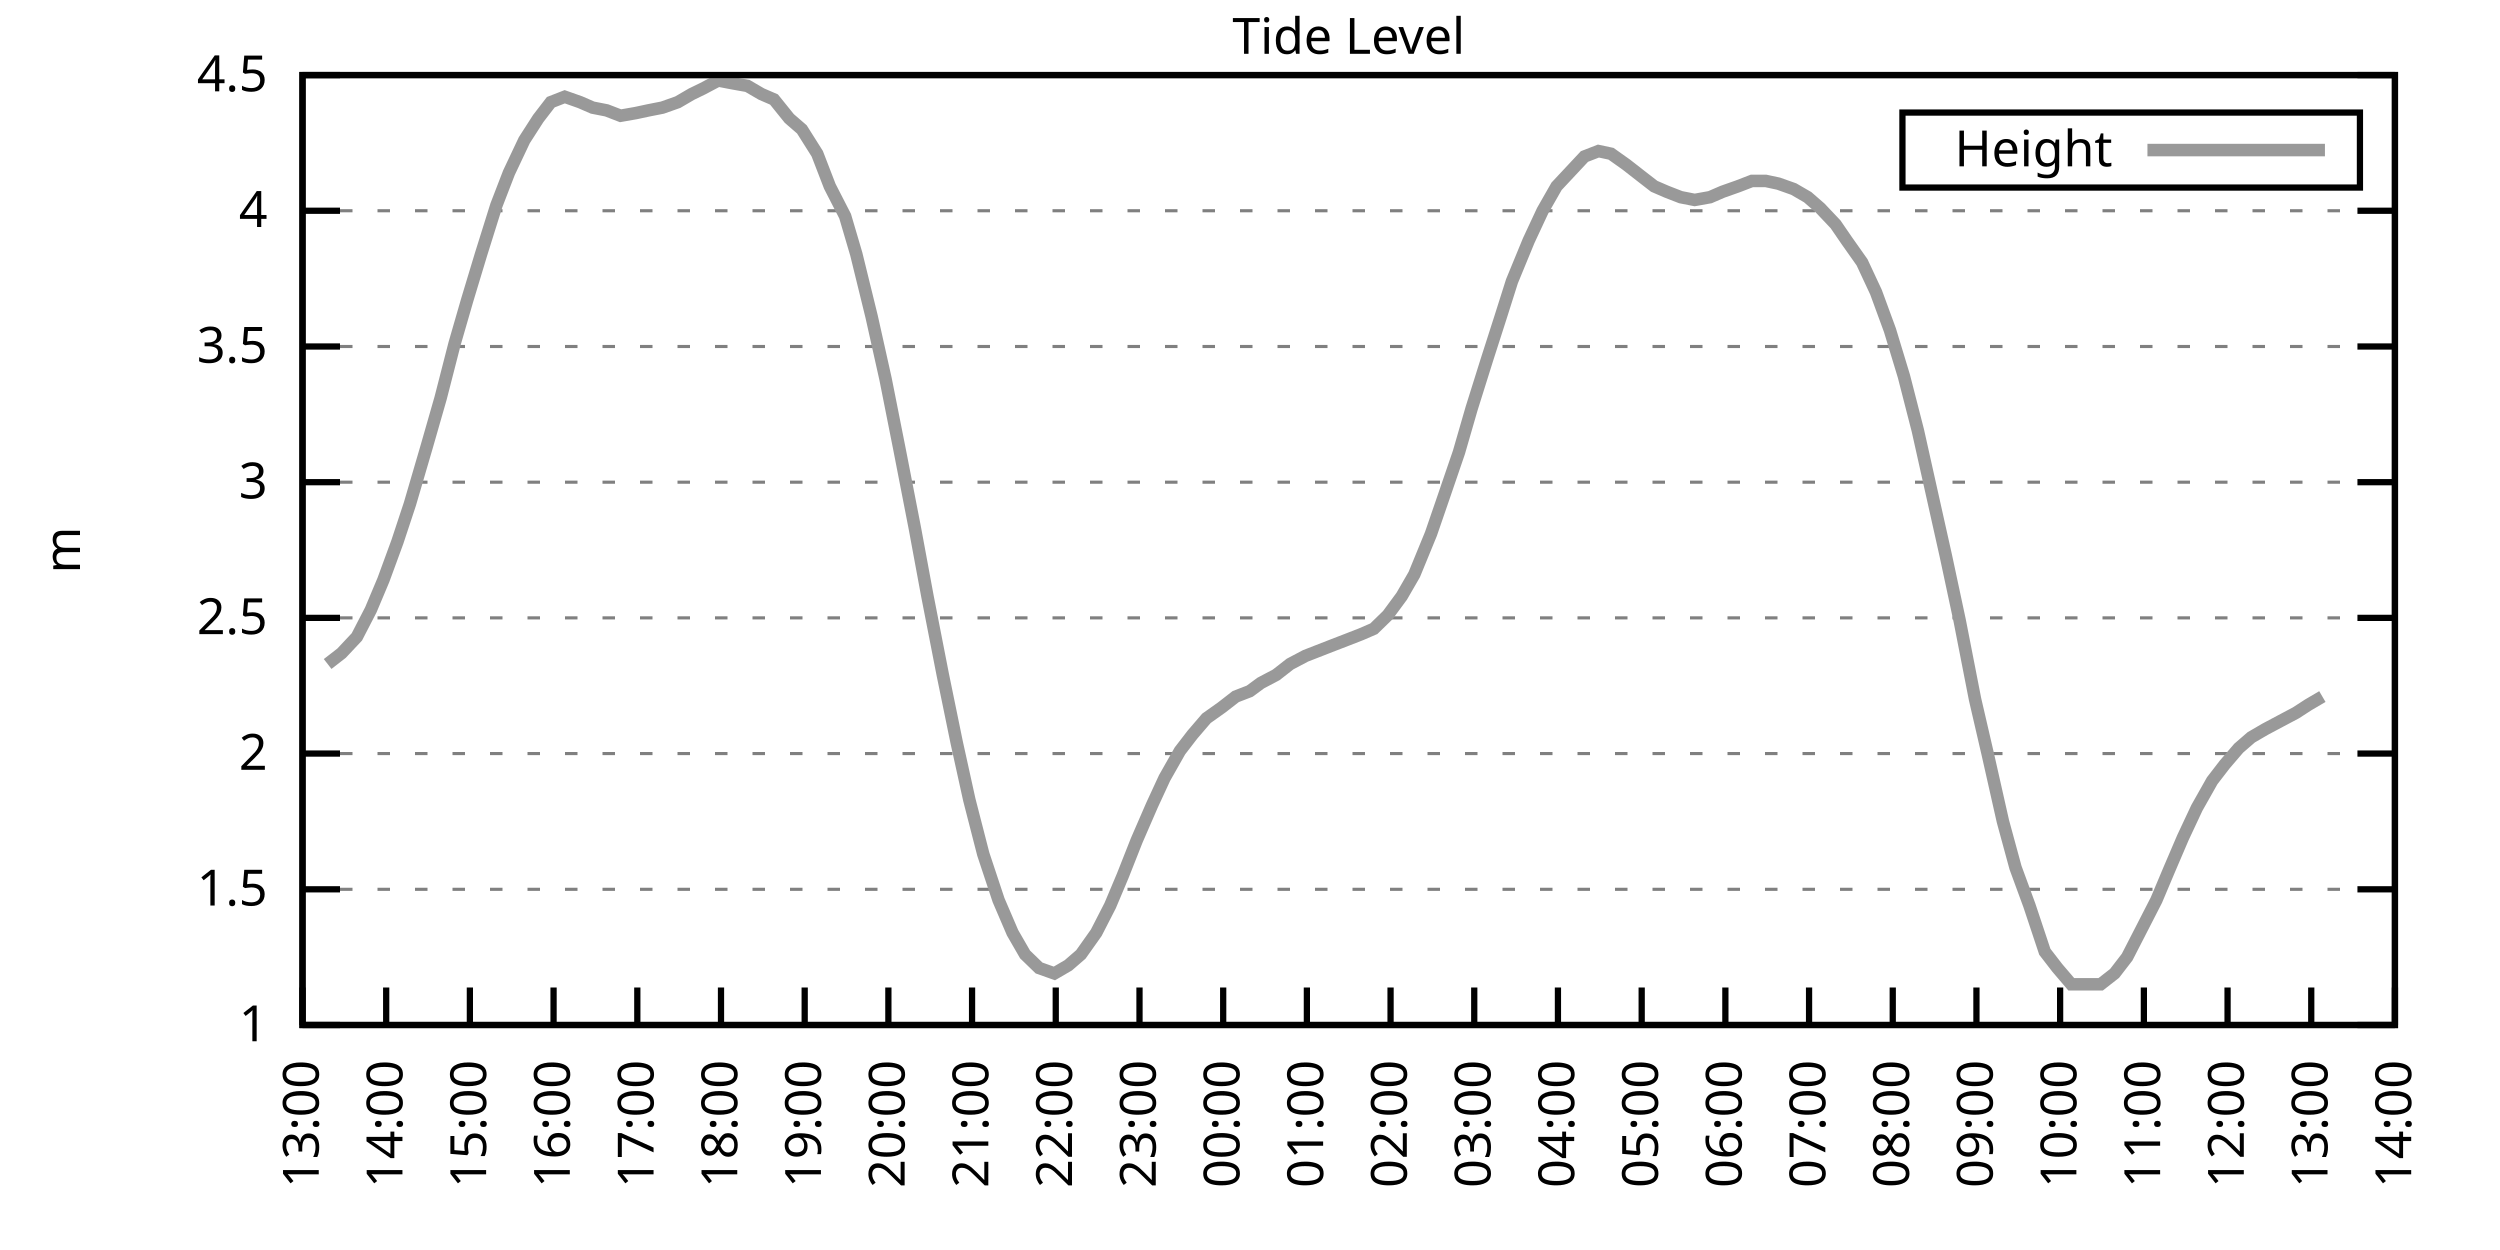
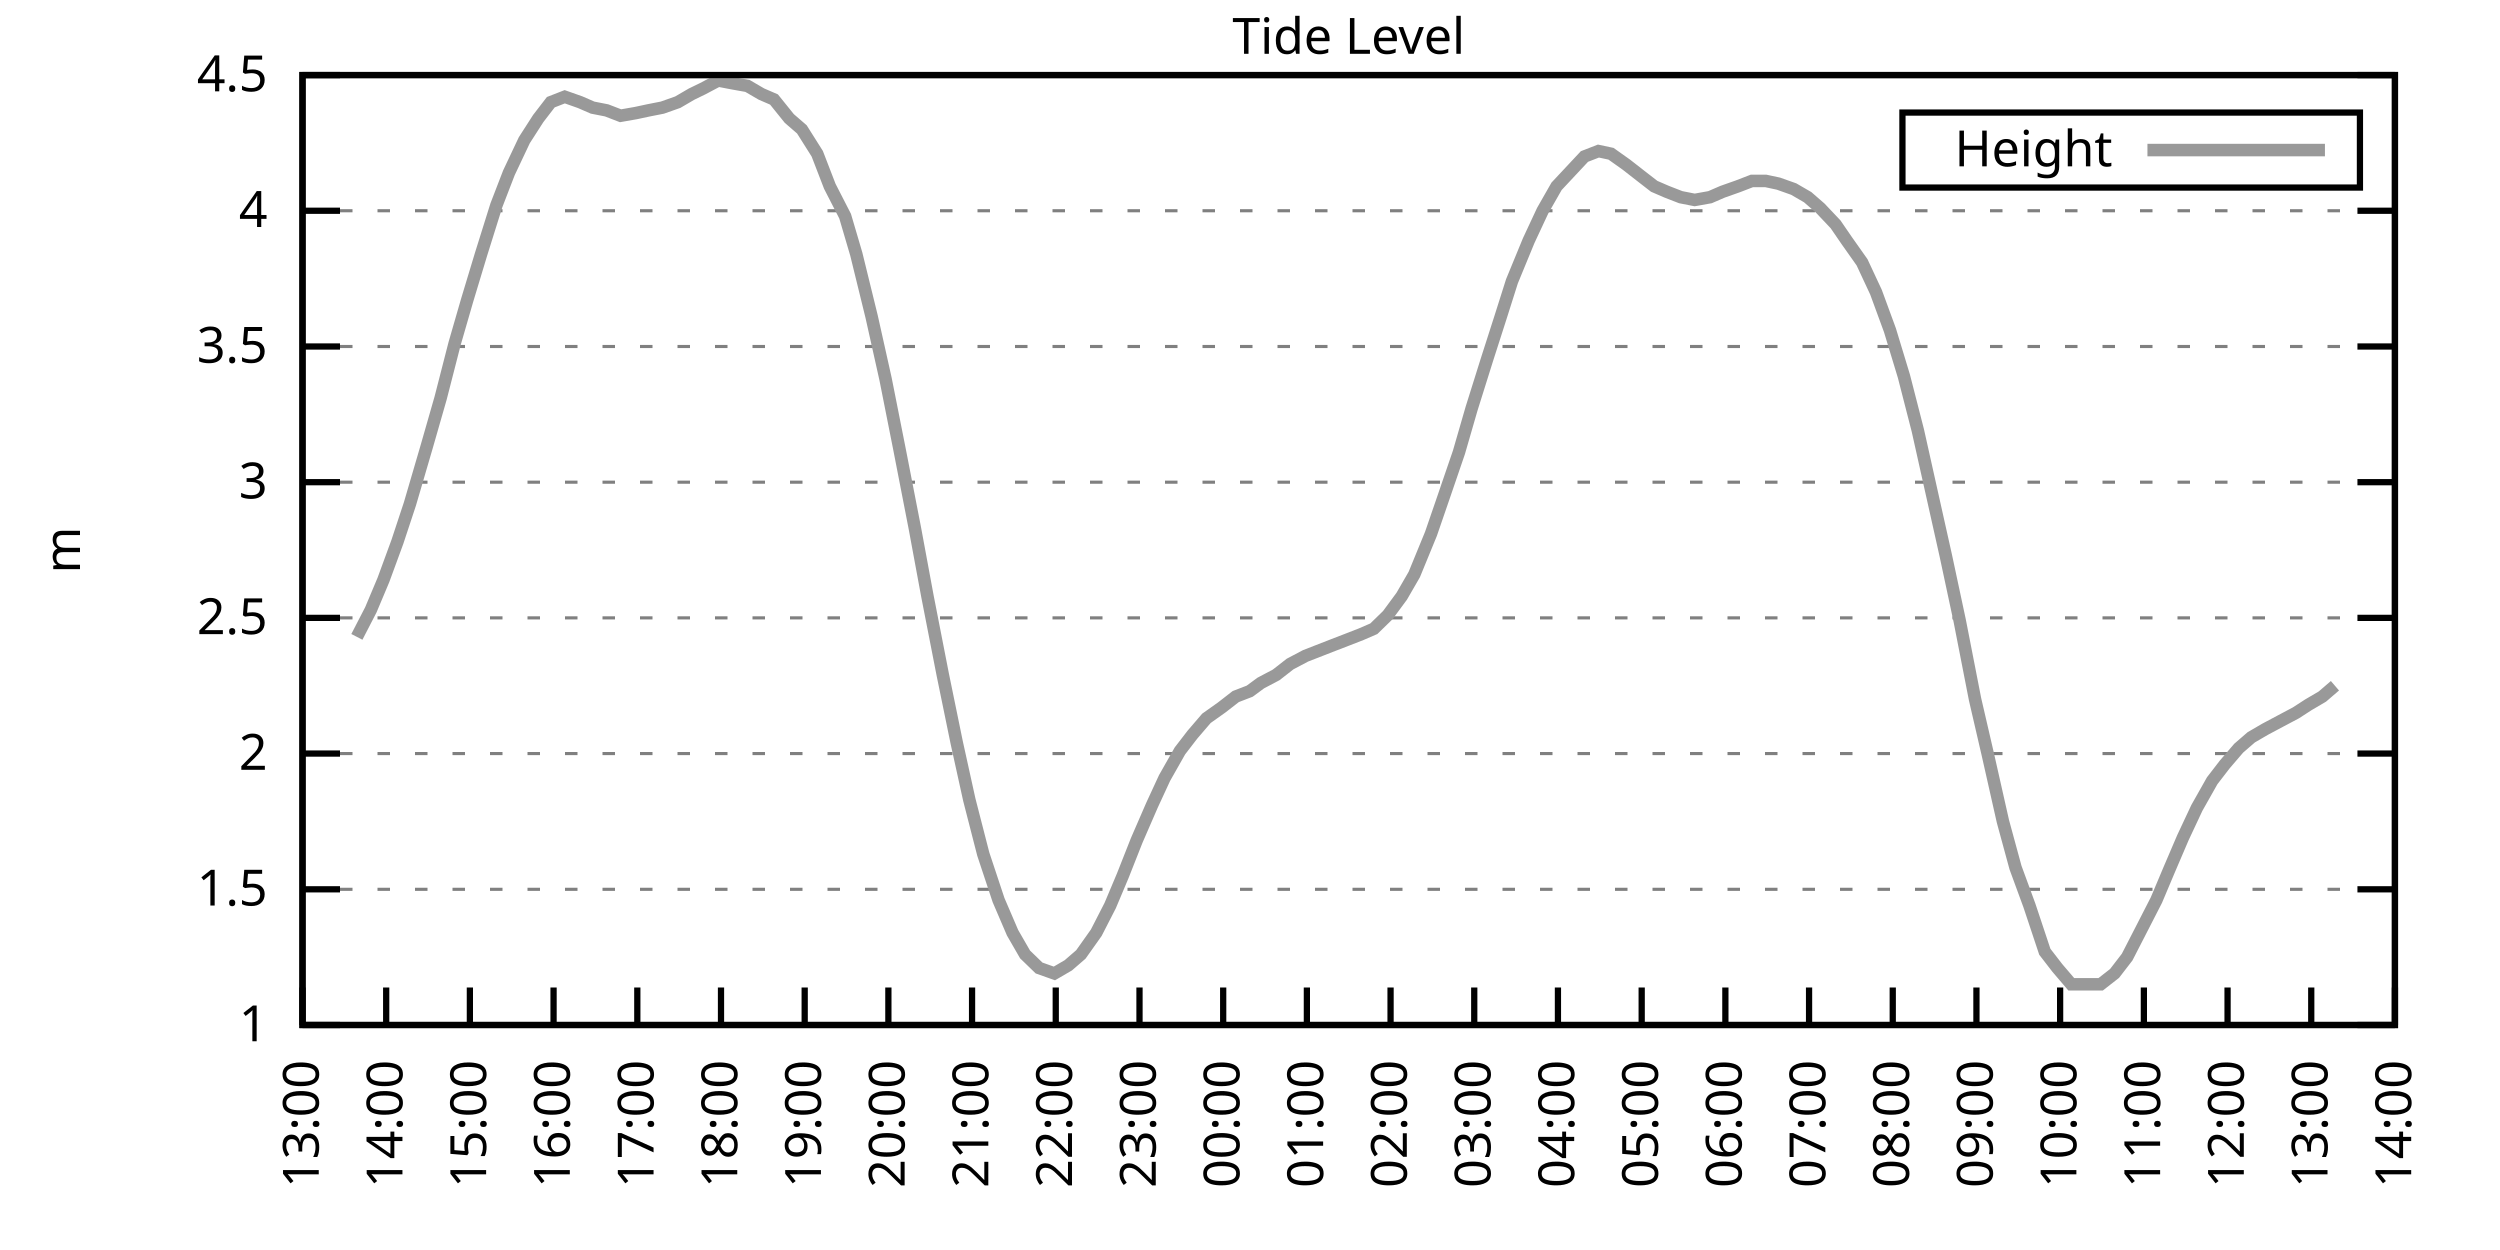
<svg xmlns="http://www.w3.org/2000/svg" xmlns:xlink="http://www.w3.org/1999/xlink" width="400" height="200" viewBox="0 0 400 200">
  <g id="gnuplot_canvas">
    <rect x="0" y="0" width="400" height="200" fill="none" />
    <defs>
      <circle id="gpDot" r="0.5" stroke-width="0.5" stroke="currentColor" />
      <path id="gpPt0" stroke-width="0.333" stroke="currentColor" d="M-1,0 h2 M0,-1 v2" />
      <path id="gpPt1" stroke-width="0.333" stroke="currentColor" d="M-1,-1 L1,1 M1,-1 L-1,1" />
      <path id="gpPt2" stroke-width="0.333" stroke="currentColor" d="M-1,0 L1,0 M0,-1 L0,1 M-1,-1 L1,1 M-1,1 L1,-1" />
      <rect id="gpPt3" stroke-width="0.333" stroke="currentColor" x="-1" y="-1" width="2" height="2" />
      <rect id="gpPt4" stroke-width="0.333" stroke="currentColor" fill="currentColor" x="-1" y="-1" width="2" height="2" />
      <circle id="gpPt5" stroke-width="0.333" stroke="currentColor" cx="0" cy="0" r="1" />
      <use xlink:href="#gpPt5" id="gpPt6" fill="currentColor" stroke="none" />
      <path id="gpPt7" stroke-width="0.333" stroke="currentColor" d="M0,-1.33 L-1.33,0.67 L1.33,0.67 z" />
      <use xlink:href="#gpPt7" id="gpPt8" fill="currentColor" stroke="none" />
      <use xlink:href="#gpPt7" id="gpPt9" stroke="currentColor" transform="rotate(180)" />
      <use xlink:href="#gpPt9" id="gpPt10" fill="currentColor" stroke="none" />
      <use xlink:href="#gpPt3" id="gpPt11" stroke="currentColor" transform="rotate(45)" />
      <use xlink:href="#gpPt11" id="gpPt12" fill="currentColor" stroke="none" />
      <path id="gpPt13" stroke-width="0.333" stroke="currentColor" d="M0,1.330 L1.265,0.411 L0.782,-1.067 L-0.782,-1.076 L-1.265,0.411 z" />
      <use xlink:href="#gpPt13" id="gpPt14" fill="currentColor" stroke="none" />
      <filter id="textbox" filterUnits="objectBoundingBox" x="0" y="0" height="1" width="1">
        <feFlood flood-color="white" flood-opacity="1" result="bgnd" />
        <feComposite in="SourceGraphic" in2="bgnd" operator="atop" />
      </filter>
      <filter id="greybox" filterUnits="objectBoundingBox" x="0" y="0" height="1" width="1">
        <feFlood flood-color="lightgrey" flood-opacity="1" result="grey" />
        <feComposite in="SourceGraphic" in2="grey" operator="atop" />
      </filter>
    </defs>
    <g fill="none" color="white" stroke="currentColor" stroke-width="1.00" stroke-linecap="butt" stroke-linejoin="miter">
</g>
    <g fill="none" color="black" stroke="currentColor" stroke-width="1.00" stroke-linecap="butt" stroke-linejoin="miter">
      <g stroke="none" shape-rendering="crispEdges">
        <polygon fill="rgb(255, 255, 255)" points="48.40,164.00 383.18,164.00 383.18,12.02 48.40,12.02 " />
      </g>
    </g>
    <g fill="none" color="black" stroke="currentColor" stroke-width="1.00" stroke-linecap="butt" stroke-linejoin="miter">
</g>
    <g fill="none" color="black" stroke="black" stroke-width="0.50" stroke-linecap="butt" stroke-linejoin="miter">
</g>
    <g fill="none" color="gray" stroke="currentColor" stroke-width="0.50" stroke-linecap="butt" stroke-linejoin="miter">
      <path stroke="gray" stroke-dasharray="2,4" class="gridline" d="M48.40,164.00 L383.19,164.00  " />
    </g>
    <g fill="none" color="gray" stroke="gray" stroke-width="1.00" stroke-linecap="butt" stroke-linejoin="miter">
</g>
    <g fill="none" color="black" stroke="currentColor" stroke-width="1.00" stroke-linecap="butt" stroke-linejoin="miter">
      <path stroke="black" d="M48.40,164.00 L54.40,164.00 M383.19,164.00 L377.19,164.00  " />
      <g transform="translate(42.80,166.60)" stroke="none" fill="black" font-family="Sans" font-size="8.00" text-anchor="end">
        <text>
          <tspan font-family="Sans"> 1</tspan>
        </text>
      </g>
    </g>
    <g fill="none" color="black" stroke="currentColor" stroke-width="1.00" stroke-linecap="butt" stroke-linejoin="miter">
</g>
    <g fill="none" color="black" stroke="black" stroke-width="0.50" stroke-linecap="butt" stroke-linejoin="miter">
</g>
    <g fill="none" color="gray" stroke="currentColor" stroke-width="0.50" stroke-linecap="butt" stroke-linejoin="miter">
      <path stroke="gray" stroke-dasharray="2,4" class="gridline" d="M48.40,142.29 L383.19,142.29  " />
    </g>
    <g fill="none" color="gray" stroke="gray" stroke-width="1.00" stroke-linecap="butt" stroke-linejoin="miter">
</g>
    <g fill="none" color="black" stroke="currentColor" stroke-width="1.00" stroke-linecap="butt" stroke-linejoin="miter">
      <path stroke="black" d="M48.40,142.29 L54.40,142.29 M383.19,142.29 L377.19,142.29  " />
      <g transform="translate(42.80,144.89)" stroke="none" fill="black" font-family="Sans" font-size="8.00" text-anchor="end">
        <text>
          <tspan font-family="Sans"> 1.5</tspan>
        </text>
      </g>
    </g>
    <g fill="none" color="black" stroke="currentColor" stroke-width="1.00" stroke-linecap="butt" stroke-linejoin="miter">
</g>
    <g fill="none" color="black" stroke="black" stroke-width="0.50" stroke-linecap="butt" stroke-linejoin="miter">
</g>
    <g fill="none" color="gray" stroke="currentColor" stroke-width="0.50" stroke-linecap="butt" stroke-linejoin="miter">
      <path stroke="gray" stroke-dasharray="2,4" class="gridline" d="M48.40,120.57 L383.19,120.57  " />
    </g>
    <g fill="none" color="gray" stroke="gray" stroke-width="1.00" stroke-linecap="butt" stroke-linejoin="miter">
</g>
    <g fill="none" color="black" stroke="currentColor" stroke-width="1.00" stroke-linecap="butt" stroke-linejoin="miter">
      <path stroke="black" d="M48.40,120.57 L54.40,120.57 M383.19,120.57 L377.19,120.57  " />
      <g transform="translate(42.80,123.17)" stroke="none" fill="black" font-family="Sans" font-size="8.00" text-anchor="end">
        <text>
          <tspan font-family="Sans"> 2</tspan>
        </text>
      </g>
    </g>
    <g fill="none" color="black" stroke="currentColor" stroke-width="1.00" stroke-linecap="butt" stroke-linejoin="miter">
</g>
    <g fill="none" color="black" stroke="black" stroke-width="0.50" stroke-linecap="butt" stroke-linejoin="miter">
</g>
    <g fill="none" color="gray" stroke="currentColor" stroke-width="0.50" stroke-linecap="butt" stroke-linejoin="miter">
      <path stroke="gray" stroke-dasharray="2,4" class="gridline" d="M48.40,98.86 L383.19,98.86  " />
    </g>
    <g fill="none" color="gray" stroke="gray" stroke-width="1.00" stroke-linecap="butt" stroke-linejoin="miter">
</g>
    <g fill="none" color="black" stroke="currentColor" stroke-width="1.00" stroke-linecap="butt" stroke-linejoin="miter">
      <path stroke="black" d="M48.40,98.86 L54.40,98.86 M383.19,98.86 L377.19,98.86  " />
      <g transform="translate(42.80,101.46)" stroke="none" fill="black" font-family="Sans" font-size="8.00" text-anchor="end">
        <text>
          <tspan font-family="Sans"> 2.5</tspan>
        </text>
      </g>
    </g>
    <g fill="none" color="black" stroke="currentColor" stroke-width="1.00" stroke-linecap="butt" stroke-linejoin="miter">
</g>
    <g fill="none" color="black" stroke="black" stroke-width="0.50" stroke-linecap="butt" stroke-linejoin="miter">
</g>
    <g fill="none" color="gray" stroke="currentColor" stroke-width="0.50" stroke-linecap="butt" stroke-linejoin="miter">
      <path stroke="gray" stroke-dasharray="2,4" class="gridline" d="M48.40,77.15 L383.19,77.15  " />
    </g>
    <g fill="none" color="gray" stroke="gray" stroke-width="1.00" stroke-linecap="butt" stroke-linejoin="miter">
</g>
    <g fill="none" color="black" stroke="currentColor" stroke-width="1.00" stroke-linecap="butt" stroke-linejoin="miter">
      <path stroke="black" d="M48.40,77.15 L54.40,77.15 M383.19,77.15 L377.19,77.15  " />
      <g transform="translate(42.80,79.75)" stroke="none" fill="black" font-family="Sans" font-size="8.00" text-anchor="end">
        <text>
          <tspan font-family="Sans"> 3</tspan>
        </text>
      </g>
    </g>
    <g fill="none" color="black" stroke="currentColor" stroke-width="1.00" stroke-linecap="butt" stroke-linejoin="miter">
</g>
    <g fill="none" color="black" stroke="black" stroke-width="0.50" stroke-linecap="butt" stroke-linejoin="miter">
</g>
    <g fill="none" color="gray" stroke="currentColor" stroke-width="0.50" stroke-linecap="butt" stroke-linejoin="miter">
      <path stroke="gray" stroke-dasharray="2,4" class="gridline" d="M48.40,55.44 L383.19,55.44  " />
    </g>
    <g fill="none" color="gray" stroke="gray" stroke-width="1.00" stroke-linecap="butt" stroke-linejoin="miter">
</g>
    <g fill="none" color="black" stroke="currentColor" stroke-width="1.00" stroke-linecap="butt" stroke-linejoin="miter">
      <path stroke="black" d="M48.40,55.44 L54.40,55.44 M383.19,55.44 L377.19,55.44  " />
      <g transform="translate(42.80,58.04)" stroke="none" fill="black" font-family="Sans" font-size="8.00" text-anchor="end">
        <text>
          <tspan font-family="Sans"> 3.5</tspan>
        </text>
      </g>
    </g>
    <g fill="none" color="black" stroke="currentColor" stroke-width="1.00" stroke-linecap="butt" stroke-linejoin="miter">
</g>
    <g fill="none" color="black" stroke="black" stroke-width="0.50" stroke-linecap="butt" stroke-linejoin="miter">
</g>
    <g fill="none" color="gray" stroke="currentColor" stroke-width="0.50" stroke-linecap="butt" stroke-linejoin="miter">
      <path stroke="gray" stroke-dasharray="2,4" class="gridline" d="M48.40,33.72 L383.19,33.72  " />
    </g>
    <g fill="none" color="gray" stroke="gray" stroke-width="1.00" stroke-linecap="butt" stroke-linejoin="miter">
</g>
    <g fill="none" color="black" stroke="currentColor" stroke-width="1.00" stroke-linecap="butt" stroke-linejoin="miter">
      <path stroke="black" d="M48.40,33.72 L54.40,33.72 M383.19,33.72 L377.19,33.72  " />
      <g transform="translate(42.80,36.32)" stroke="none" fill="black" font-family="Sans" font-size="8.00" text-anchor="end">
        <text>
          <tspan font-family="Sans"> 4</tspan>
        </text>
      </g>
    </g>
    <g fill="none" color="black" stroke="currentColor" stroke-width="1.00" stroke-linecap="butt" stroke-linejoin="miter">
</g>
    <g fill="none" color="black" stroke="black" stroke-width="0.50" stroke-linecap="butt" stroke-linejoin="miter">
</g>
    <g fill="none" color="gray" stroke="currentColor" stroke-width="0.50" stroke-linecap="butt" stroke-linejoin="miter">
      <path stroke="gray" stroke-dasharray="2,4" class="gridline" d="M48.40,12.01 L383.19,12.01  " />
    </g>
    <g fill="none" color="gray" stroke="gray" stroke-width="1.00" stroke-linecap="butt" stroke-linejoin="miter">
</g>
    <g fill="none" color="black" stroke="currentColor" stroke-width="1.00" stroke-linecap="butt" stroke-linejoin="miter">
      <path stroke="black" d="M48.40,12.01 L54.40,12.01 M383.19,12.01 L377.19,12.01  " />
      <g transform="translate(42.80,14.61)" stroke="none" fill="black" font-family="Sans" font-size="8.00" text-anchor="end">
        <text>
          <tspan font-family="Sans"> 4.5</tspan>
        </text>
      </g>
    </g>
    <g fill="none" color="black" stroke="currentColor" stroke-width="1.00" stroke-linecap="butt" stroke-linejoin="miter">
      <path stroke="black" d="M48.40,164.00 L48.40,158.00  " />
      <g transform="translate(51.00,169.60) rotate(270.00)" stroke="none" fill="black" font-family="Sans" font-size="8.00" text-anchor="end">
        <text>
          <tspan font-family="Sans">13:00</tspan>
        </text>
      </g>
    </g>
    <g fill="none" color="black" stroke="currentColor" stroke-width="1.00" stroke-linecap="butt" stroke-linejoin="miter">
      <path stroke="black" d="M61.79,164.00 L61.79,158.00  " />
      <g transform="translate(64.39,169.60) rotate(270.00)" stroke="none" fill="black" font-family="Sans" font-size="8.00" text-anchor="end">
        <text>
          <tspan font-family="Sans">14:00</tspan>
        </text>
      </g>
    </g>
    <g fill="none" color="black" stroke="currentColor" stroke-width="1.00" stroke-linecap="butt" stroke-linejoin="miter">
      <path stroke="black" d="M75.18,164.00 L75.18,158.00  " />
      <g transform="translate(77.78,169.60) rotate(270.00)" stroke="none" fill="black" font-family="Sans" font-size="8.00" text-anchor="end">
        <text>
          <tspan font-family="Sans">15:00</tspan>
        </text>
      </g>
    </g>
    <g fill="none" color="black" stroke="currentColor" stroke-width="1.00" stroke-linecap="butt" stroke-linejoin="miter">
      <path stroke="black" d="M88.57,164.00 L88.57,158.00  " />
      <g transform="translate(91.17,169.60) rotate(270.00)" stroke="none" fill="black" font-family="Sans" font-size="8.00" text-anchor="end">
        <text>
          <tspan font-family="Sans">16:00</tspan>
        </text>
      </g>
    </g>
    <g fill="none" color="black" stroke="currentColor" stroke-width="1.00" stroke-linecap="butt" stroke-linejoin="miter">
      <path stroke="black" d="M101.97,164.00 L101.97,158.00  " />
      <g transform="translate(104.57,169.60) rotate(270.00)" stroke="none" fill="black" font-family="Sans" font-size="8.00" text-anchor="end">
        <text>
          <tspan font-family="Sans">17:00</tspan>
        </text>
      </g>
    </g>
    <g fill="none" color="black" stroke="currentColor" stroke-width="1.00" stroke-linecap="butt" stroke-linejoin="miter">
      <path stroke="black" d="M115.36,164.00 L115.36,158.00  " />
      <g transform="translate(117.96,169.60) rotate(270.00)" stroke="none" fill="black" font-family="Sans" font-size="8.00" text-anchor="end">
        <text>
          <tspan font-family="Sans">18:00</tspan>
        </text>
      </g>
    </g>
    <g fill="none" color="black" stroke="currentColor" stroke-width="1.00" stroke-linecap="butt" stroke-linejoin="miter">
      <path stroke="black" d="M128.75,164.00 L128.75,158.00  " />
      <g transform="translate(131.35,169.60) rotate(270.00)" stroke="none" fill="black" font-family="Sans" font-size="8.00" text-anchor="end">
        <text>
          <tspan font-family="Sans">19:00</tspan>
        </text>
      </g>
    </g>
    <g fill="none" color="black" stroke="currentColor" stroke-width="1.00" stroke-linecap="butt" stroke-linejoin="miter">
      <path stroke="black" d="M142.14,164.00 L142.14,158.00  " />
      <g transform="translate(144.74,169.60) rotate(270.00)" stroke="none" fill="black" font-family="Sans" font-size="8.00" text-anchor="end">
        <text>
          <tspan font-family="Sans">20:00</tspan>
        </text>
      </g>
    </g>
    <g fill="none" color="black" stroke="currentColor" stroke-width="1.00" stroke-linecap="butt" stroke-linejoin="miter">
      <path stroke="black" d="M155.53,164.00 L155.53,158.00  " />
      <g transform="translate(158.13,169.60) rotate(270.00)" stroke="none" fill="black" font-family="Sans" font-size="8.00" text-anchor="end">
        <text>
          <tspan font-family="Sans">21:00</tspan>
        </text>
      </g>
    </g>
    <g fill="none" color="black" stroke="currentColor" stroke-width="1.00" stroke-linecap="butt" stroke-linejoin="miter">
      <path stroke="black" d="M168.92,164.00 L168.92,158.00  " />
      <g transform="translate(171.52,169.60) rotate(270.00)" stroke="none" fill="black" font-family="Sans" font-size="8.00" text-anchor="end">
        <text>
          <tspan font-family="Sans">22:00</tspan>
        </text>
      </g>
    </g>
    <g fill="none" color="black" stroke="currentColor" stroke-width="1.00" stroke-linecap="butt" stroke-linejoin="miter">
      <path stroke="black" d="M182.32,164.00 L182.32,158.00  " />
      <g transform="translate(184.92,169.60) rotate(270.00)" stroke="none" fill="black" font-family="Sans" font-size="8.00" text-anchor="end">
        <text>
          <tspan font-family="Sans">23:00</tspan>
        </text>
      </g>
    </g>
    <g fill="none" color="black" stroke="currentColor" stroke-width="1.00" stroke-linecap="butt" stroke-linejoin="miter">
      <path stroke="black" d="M195.71,164.00 L195.71,158.00  " />
      <g transform="translate(198.31,169.60) rotate(270.00)" stroke="none" fill="black" font-family="Sans" font-size="8.00" text-anchor="end">
        <text>
          <tspan font-family="Sans">00:00</tspan>
        </text>
      </g>
    </g>
    <g fill="none" color="black" stroke="currentColor" stroke-width="1.00" stroke-linecap="butt" stroke-linejoin="miter">
      <path stroke="black" d="M209.10,164.00 L209.10,158.00  " />
      <g transform="translate(211.70,169.60) rotate(270.00)" stroke="none" fill="black" font-family="Sans" font-size="8.00" text-anchor="end">
        <text>
          <tspan font-family="Sans">01:00</tspan>
        </text>
      </g>
    </g>
    <g fill="none" color="black" stroke="currentColor" stroke-width="1.00" stroke-linecap="butt" stroke-linejoin="miter">
      <path stroke="black" d="M222.49,164.00 L222.49,158.00  " />
      <g transform="translate(225.09,169.60) rotate(270.00)" stroke="none" fill="black" font-family="Sans" font-size="8.00" text-anchor="end">
        <text>
          <tspan font-family="Sans">02:00</tspan>
        </text>
      </g>
    </g>
    <g fill="none" color="black" stroke="currentColor" stroke-width="1.00" stroke-linecap="butt" stroke-linejoin="miter">
      <path stroke="black" d="M235.88,164.00 L235.88,158.00  " />
      <g transform="translate(238.48,169.60) rotate(270.00)" stroke="none" fill="black" font-family="Sans" font-size="8.00" text-anchor="end">
        <text>
          <tspan font-family="Sans">03:00</tspan>
        </text>
      </g>
    </g>
    <g fill="none" color="black" stroke="currentColor" stroke-width="1.00" stroke-linecap="butt" stroke-linejoin="miter">
      <path stroke="black" d="M249.27,164.00 L249.27,158.00  " />
      <g transform="translate(251.87,169.60) rotate(270.00)" stroke="none" fill="black" font-family="Sans" font-size="8.00" text-anchor="end">
        <text>
          <tspan font-family="Sans">04:00</tspan>
        </text>
      </g>
    </g>
    <g fill="none" color="black" stroke="currentColor" stroke-width="1.00" stroke-linecap="butt" stroke-linejoin="miter">
      <path stroke="black" d="M262.67,164.00 L262.67,158.00  " />
      <g transform="translate(265.27,169.60) rotate(270.00)" stroke="none" fill="black" font-family="Sans" font-size="8.00" text-anchor="end">
        <text>
          <tspan font-family="Sans">05:00</tspan>
        </text>
      </g>
    </g>
    <g fill="none" color="black" stroke="currentColor" stroke-width="1.00" stroke-linecap="butt" stroke-linejoin="miter">
      <path stroke="black" d="M276.06,164.00 L276.06,158.00  " />
      <g transform="translate(278.66,169.60) rotate(270.00)" stroke="none" fill="black" font-family="Sans" font-size="8.00" text-anchor="end">
        <text>
          <tspan font-family="Sans">06:00</tspan>
        </text>
      </g>
    </g>
    <g fill="none" color="black" stroke="currentColor" stroke-width="1.00" stroke-linecap="butt" stroke-linejoin="miter">
      <path stroke="black" d="M289.45,164.00 L289.45,158.00  " />
      <g transform="translate(292.05,169.60) rotate(270.00)" stroke="none" fill="black" font-family="Sans" font-size="8.00" text-anchor="end">
        <text>
          <tspan font-family="Sans">07:00</tspan>
        </text>
      </g>
    </g>
    <g fill="none" color="black" stroke="currentColor" stroke-width="1.00" stroke-linecap="butt" stroke-linejoin="miter">
      <path stroke="black" d="M302.84,164.00 L302.84,158.00  " />
      <g transform="translate(305.44,169.60) rotate(270.00)" stroke="none" fill="black" font-family="Sans" font-size="8.00" text-anchor="end">
        <text>
          <tspan font-family="Sans">08:00</tspan>
        </text>
      </g>
    </g>
    <g fill="none" color="black" stroke="currentColor" stroke-width="1.00" stroke-linecap="butt" stroke-linejoin="miter">
      <path stroke="black" d="M316.23,164.00 L316.23,158.00  " />
      <g transform="translate(318.83,169.60) rotate(270.00)" stroke="none" fill="black" font-family="Sans" font-size="8.00" text-anchor="end">
        <text>
          <tspan font-family="Sans">09:00</tspan>
        </text>
      </g>
    </g>
    <g fill="none" color="black" stroke="currentColor" stroke-width="1.00" stroke-linecap="butt" stroke-linejoin="miter">
      <path stroke="black" d="M329.62,164.00 L329.62,158.00  " />
      <g transform="translate(332.22,169.60) rotate(270.00)" stroke="none" fill="black" font-family="Sans" font-size="8.00" text-anchor="end">
        <text>
          <tspan font-family="Sans">10:00</tspan>
        </text>
      </g>
    </g>
    <g fill="none" color="black" stroke="currentColor" stroke-width="1.00" stroke-linecap="butt" stroke-linejoin="miter">
      <path stroke="black" d="M343.02,164.00 L343.02,158.00  " />
      <g transform="translate(345.62,169.60) rotate(270.00)" stroke="none" fill="black" font-family="Sans" font-size="8.00" text-anchor="end">
        <text>
          <tspan font-family="Sans">11:00</tspan>
        </text>
      </g>
    </g>
    <g fill="none" color="black" stroke="currentColor" stroke-width="1.00" stroke-linecap="butt" stroke-linejoin="miter">
      <path stroke="black" d="M356.41,164.00 L356.41,158.00  " />
      <g transform="translate(359.01,169.60) rotate(270.00)" stroke="none" fill="black" font-family="Sans" font-size="8.00" text-anchor="end">
        <text>
          <tspan font-family="Sans">12:00</tspan>
        </text>
      </g>
    </g>
    <g fill="none" color="black" stroke="currentColor" stroke-width="1.00" stroke-linecap="butt" stroke-linejoin="miter">
      <path stroke="black" d="M369.80,164.00 L369.80,158.00  " />
      <g transform="translate(372.40,169.60) rotate(270.00)" stroke="none" fill="black" font-family="Sans" font-size="8.00" text-anchor="end">
        <text>
          <tspan font-family="Sans">13:00</tspan>
        </text>
      </g>
    </g>
    <g fill="none" color="black" stroke="currentColor" stroke-width="1.00" stroke-linecap="butt" stroke-linejoin="miter">
      <path stroke="black" d="M383.19,164.00 L383.19,158.00  " />
      <g transform="translate(385.79,169.60) rotate(270.00)" stroke="none" fill="black" font-family="Sans" font-size="8.00" text-anchor="end">
        <text>
          <tspan font-family="Sans">14:00</tspan>
        </text>
      </g>
    </g>
    <g fill="none" color="black" stroke="currentColor" stroke-width="1.00" stroke-linecap="butt" stroke-linejoin="miter">
</g>
    <g fill="none" color="black" stroke="currentColor" stroke-width="1.00" stroke-linecap="butt" stroke-linejoin="miter">
      <path stroke="black" d="M48.40,12.01 L48.40,164.00 L383.19,164.00 L383.19,12.01 L48.40,12.01 Z  " />
    </g>
    <g fill="none" color="black" stroke="currentColor" stroke-width="1.00" stroke-linecap="butt" stroke-linejoin="miter">
</g>
    <g fill="none" color="black" stroke="currentColor" stroke-width="1.00" stroke-linecap="butt" stroke-linejoin="miter">
      <path stroke="black" d="M304.39,30.01 L304.39,18.01 L377.59,18.01 L377.59,30.01 L304.39,30.01 Z  " />
    </g>
    <g id="Tide_level_plot_1">
      <g fill="none" color="white" stroke="black" stroke-width="2.00" stroke-linecap="butt" stroke-linejoin="miter">
</g>
      <g fill="none" color="black" stroke="currentColor" stroke-width="2.00" stroke-linecap="butt" stroke-linejoin="miter">
        <g transform="translate(337.99,26.61)" stroke="none" fill="black" font-family="Sans" font-size="8.00" text-anchor="end">
          <text>
            <tspan font-family="Sans">Height</tspan>
          </text>
        </g>
      </g>
      <g fill="none" color="black" stroke="currentColor" stroke-width="2.00" stroke-linecap="butt" stroke-linejoin="miter">
-         <path stroke="rgb(153, 153, 153)" d="M343.59,24.01 L371.99,24.01 M52.42,106.24 L54.65,104.51 L57.10,101.90 L59.34,97.56 L61.35,92.78 L63.58,86.70   L65.59,80.62 L68.26,71.50 L70.50,63.69 L72.73,55.00 L74.74,48.05 L76.97,40.67 L79.42,32.85 L81.43,27.64   L83.89,22.43 L86.12,18.96 L88.13,16.35 L90.36,15.48 L92.82,16.35 L94.82,17.22 L97.06,17.66 L99.29,18.52   L101.74,18.09 L103.75,17.66 L105.98,17.22 L108.44,16.35 L110.67,15.05 L112.46,14.18 L114.91,12.88 L117.14,13.31   L119.60,13.75 L121.83,15.05 L123.84,15.92 L126.29,18.96 L128.30,20.70 L130.76,24.60 L132.77,29.81 L135.22,34.59   L137.01,40.67 L139.46,50.66 L141.69,60.65 L143.93,71.94 L146.38,84.53 L148.39,95.39 L150.85,107.98 L153.08,118.84   L155.09,127.96 L157.32,136.64 L159.77,144.02 L162.01,149.24 L164.01,152.71 L166.25,154.88 L168.70,155.75 L170.93,154.45   L172.94,152.71 L175.40,149.24 L177.63,144.89 L179.64,140.12 L181.87,134.47 L184.32,128.83 L186.33,124.48 L188.79,120.14   L190.80,117.53 L193.03,114.93 L195.48,113.19 L197.72,111.45 L199.95,110.59 L201.73,109.28 L204.19,107.98 L206.42,106.24   L208.88,104.94 L211.11,104.07 L213.34,103.20 L215.57,102.34 L217.80,101.47 L219.81,100.60 L222.04,98.43 L224.28,95.39   L226.29,91.91 L228.96,85.40 L231.20,78.89 L233.43,72.37 L235.44,65.42 L237.89,57.61 L240.12,50.66 L241.91,45.01   L244.59,38.50 L246.82,33.72 L249.05,29.81 L253.51,25.04 L255.75,24.17 L257.76,24.60 L260.21,26.34 L262.44,28.08   L264.67,29.81 L266.68,30.68 L268.92,31.55 L271.15,31.99 L273.60,31.55 L275.61,30.68 L278.07,29.81 L280.30,28.95   L282.53,28.95 L284.54,29.38 L286.99,30.25 L289.23,31.55 L291.23,33.29 L293.69,35.89 L295.48,38.50 L297.93,41.97   L300.16,46.75 L302.39,52.83 L304.63,60.21 L306.86,68.90 L309.09,78.89 L311.32,88.87 L313.55,99.30 L316.01,111.89   L318.02,120.57 L320.47,131.43 L322.48,138.81 L324.71,144.89 L327.17,152.28 L329.18,154.88 L331.41,157.49 L336.10,157.49   L338.33,155.75 L340.34,153.14 L342.57,148.80 L345.02,144.02 L347.03,139.25 L349.26,134.04 L351.50,129.26 L353.95,124.92   L355.96,122.31 L358.19,119.71 L360.20,117.97 L362.43,116.67 L364.89,115.36 L367.34,114.06 L369.35,112.76 L371.58,111.45    " />
+         <path stroke="rgb(153, 153, 153)" d="M343.59,24.01 L371.99,24.01 M57.10,101.90 L59.34,97.56 L61.35,92.78 L63.58,86.70 L65.59,80.62 L68.26,71.50   L70.50,63.69 L72.73,55.00 L74.74,48.05 L76.97,40.67 L79.42,32.85 L81.43,27.64 L83.89,22.43 L86.12,18.96   L88.13,16.35 L90.36,15.48 L92.82,16.35 L94.82,17.22 L97.06,17.66 L99.29,18.52 L101.74,18.09 L103.75,17.66   L105.98,17.22 L108.44,16.35 L110.67,15.05 L112.46,14.18 L114.91,12.88 L117.14,13.31 L119.60,13.75 L121.83,15.05   L123.84,15.92 L126.29,18.96 L128.30,20.70 L130.76,24.60 L132.77,29.81 L135.22,34.59 L137.01,40.67 L139.46,50.66   L141.69,60.65 L143.93,71.94 L146.38,84.53 L148.39,95.39 L150.85,107.98 L153.08,118.84 L155.09,127.96 L157.32,136.64   L159.77,144.02 L162.01,149.24 L164.01,152.71 L166.25,154.88 L168.70,155.75 L170.93,154.45 L172.94,152.71 L175.40,149.24   L177.63,144.89 L179.64,140.12 L181.87,134.47 L184.32,128.83 L186.33,124.48 L188.79,120.14 L190.80,117.53 L193.03,114.93   L195.48,113.19 L197.72,111.45 L199.95,110.59 L201.73,109.28 L204.19,107.98 L206.42,106.24 L208.88,104.94 L211.11,104.07   L213.34,103.20 L215.57,102.34 L217.80,101.47 L219.81,100.60 L222.04,98.43 L224.28,95.39 L226.29,91.91 L228.96,85.40   L231.20,78.89 L233.43,72.37 L235.44,65.42 L237.89,57.61 L240.12,50.66 L241.91,45.01 L244.59,38.50 L246.82,33.72   L249.05,29.81 L253.51,25.04 L255.75,24.17 L257.76,24.60 L260.21,26.34 L262.44,28.08 L264.67,29.81 L266.68,30.68   L268.92,31.55 L271.15,31.99 L273.60,31.55 L275.61,30.68 L278.07,29.81 L280.30,28.95 L282.53,28.95 L284.54,29.38   L286.99,30.25 L289.23,31.55 L291.23,33.29 L293.69,35.89 L295.48,38.50 L297.93,41.97 L300.16,46.75 L302.39,52.83   L304.63,60.21 L306.86,68.90 L309.09,78.89 L311.32,88.87 L313.55,99.30 L316.01,111.89 L318.02,120.57 L320.47,131.43   L322.48,138.81 L324.71,144.89 L327.17,152.28 L329.18,154.88 L331.41,157.49 L336.10,157.49 L338.33,155.75 L340.34,153.14   L342.57,148.80 L345.02,144.02 L347.03,139.25 L349.26,134.04 L351.50,129.26 L353.95,124.92 L355.96,122.31 L358.19,119.71   L360.20,117.97 L362.43,116.67 L364.89,115.36 L367.34,114.06 L369.35,112.76 L371.58,111.45 L373.59,109.72  " />
      </g>
    </g>
    <g fill="none" color="black" stroke="currentColor" stroke-width="2.00" stroke-linecap="butt" stroke-linejoin="miter">
</g>
    <g fill="none" color="black" stroke="black" stroke-width="1.00" stroke-linecap="butt" stroke-linejoin="miter">
</g>
    <g fill="none" color="black" stroke="currentColor" stroke-width="1.00" stroke-linecap="butt" stroke-linejoin="miter">
      <path stroke="black" d="M48.40,12.01 L48.40,164.00 L383.19,164.00 L383.19,12.01 L48.40,12.01 Z  " />
      <g transform="translate(12.80,88.01) rotate(270.00)" stroke="none" fill="black" font-family="Sans" font-size="8.00" text-anchor="middle">
        <text>
          <tspan font-family="Sans">m</tspan>
        </text>
      </g>
    </g>
    <g fill="none" color="black" stroke="currentColor" stroke-width="1.00" stroke-linecap="butt" stroke-linejoin="miter">
</g>
    <g fill="none" color="black" stroke="currentColor" stroke-width="1.00" stroke-linecap="butt" stroke-linejoin="miter">
      <g transform="translate(215.79,8.61)" stroke="none" fill="black" font-family="Sans" font-size="8.00" text-anchor="middle">
        <text>
          <tspan font-family="Sans">Tide Level</tspan>
        </text>
      </g>
    </g>
    <g fill="none" color="black" stroke="currentColor" stroke-width="1.00" stroke-linecap="butt" stroke-linejoin="miter">
</g>
  </g>
</svg>
